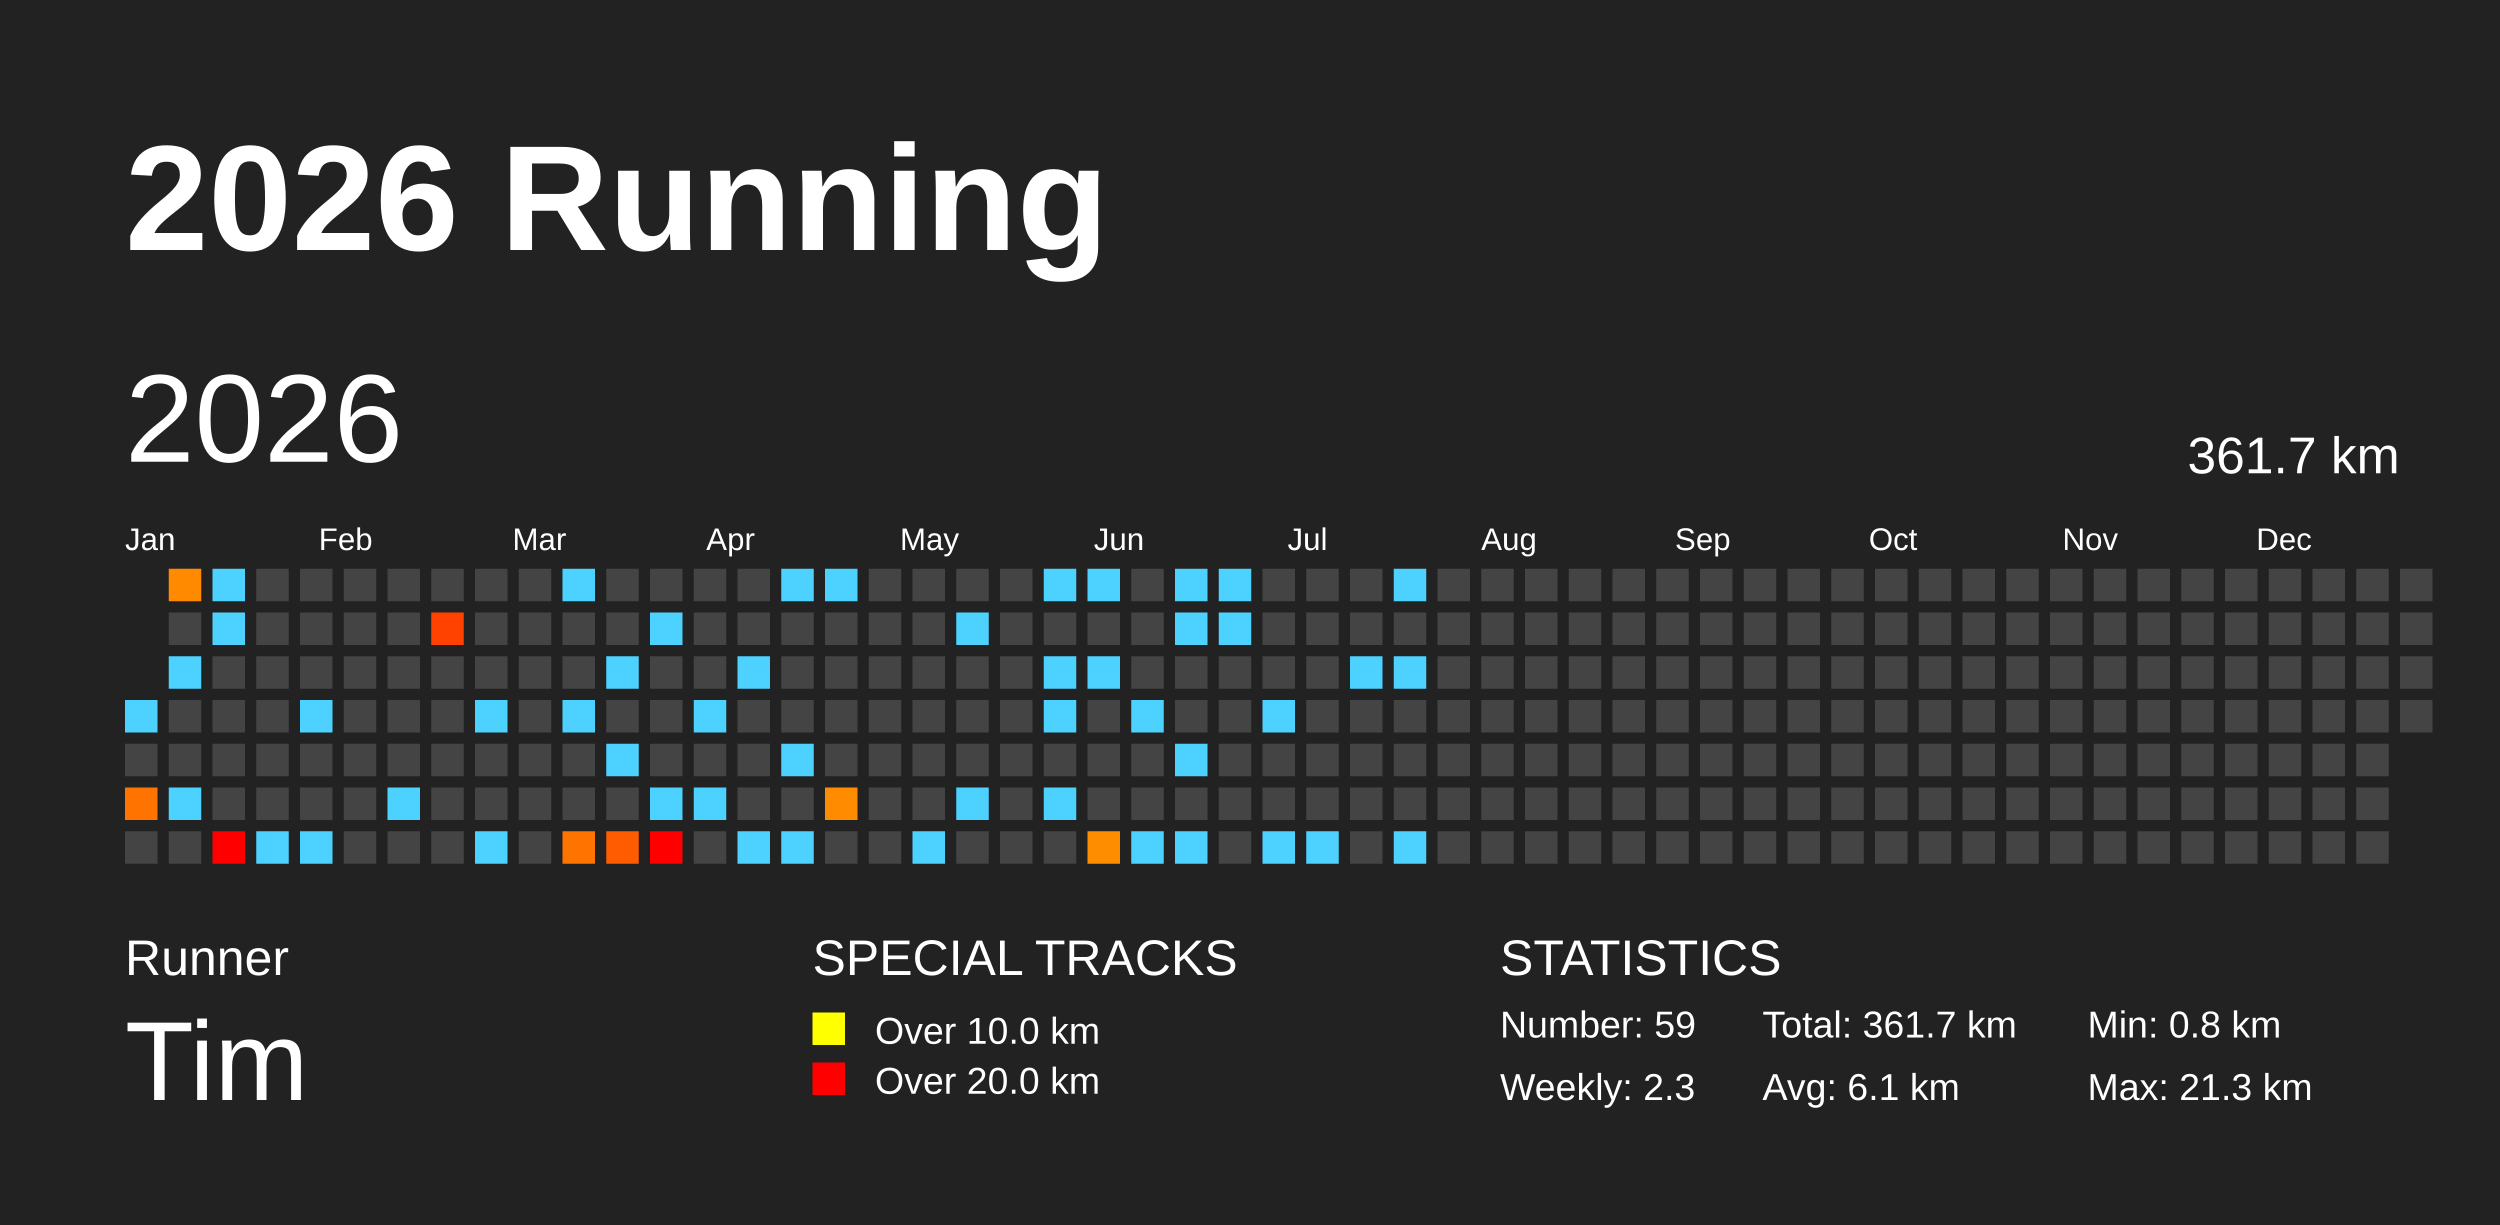
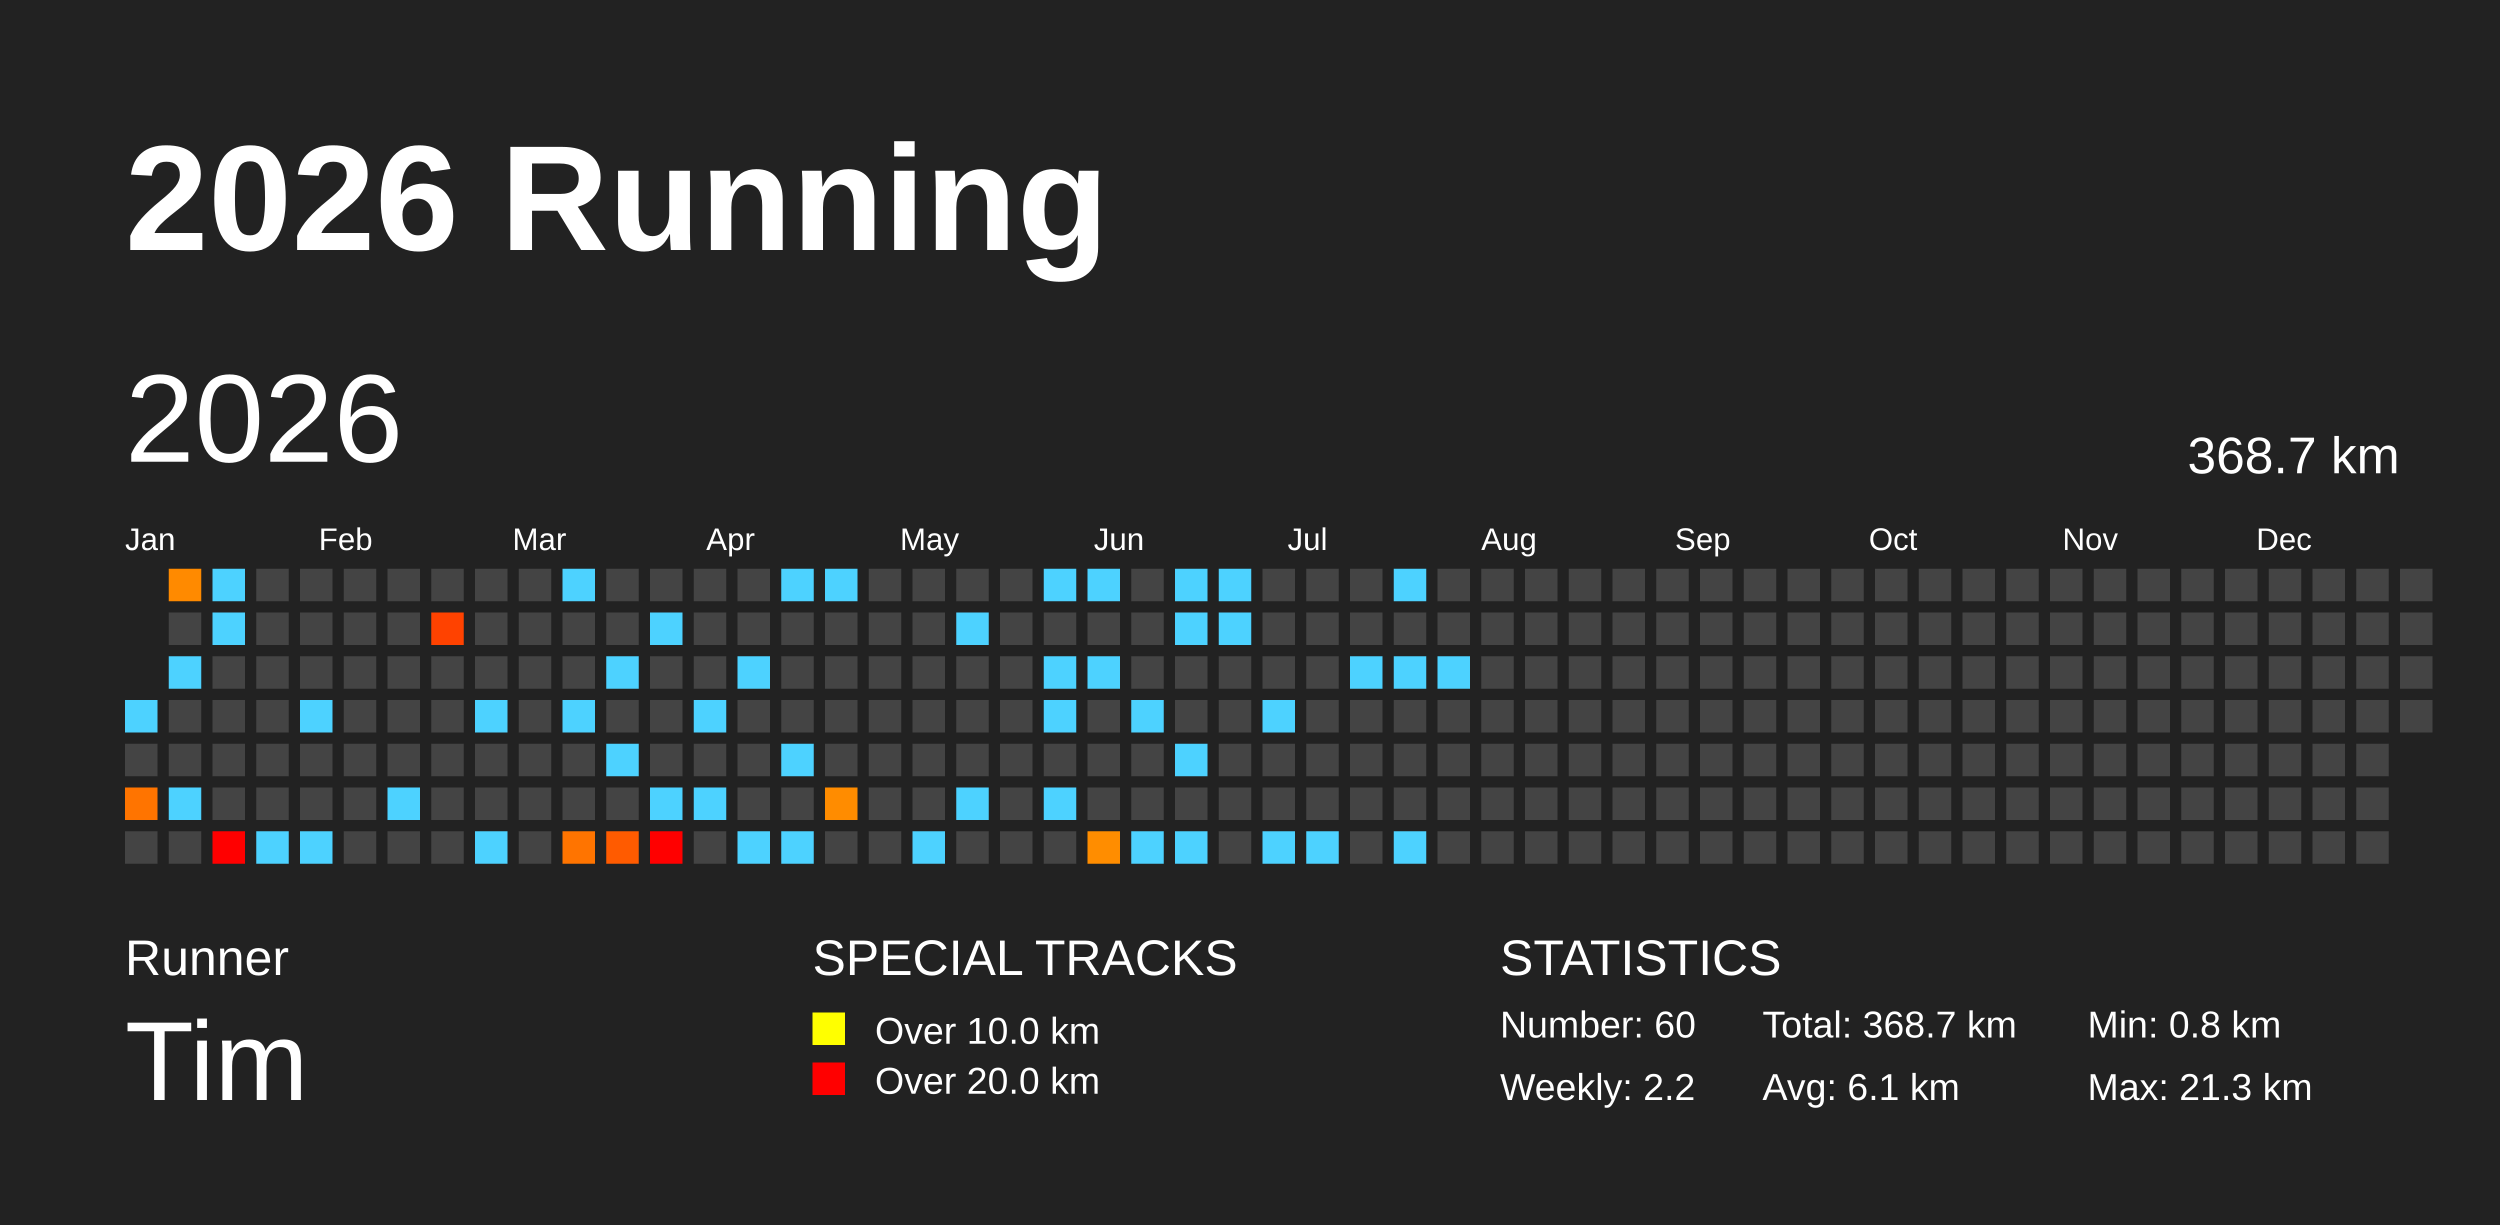
<svg xmlns="http://www.w3.org/2000/svg" baseProfile="full" height="98mm" version="1.1" viewBox="0,0,200,98" width="200mm">
  <defs />
  <rect fill="#222222" height="98" width="200" x="0" y="0" />
  <text fill="#FFFFFF" style="font-size:12px; font-family:Arial; font-weight:bold;" x="10" y="20">2026 Running</text>
  <text fill="#FFFFFF" style="font-size:4px; font-family:Arial" x="10" y="78">Runner</text>
  <text fill="#FFFFFF" style="font-size:9px; font-family:Arial" x="10" y="88">Tim</text>
  <text fill="#FFFFFF" style="font-size:4px; font-family:Arial" x="65" y="78">SPECIAL TRACKS</text>
  <rect fill="yellow" height="2.6" width="2.6" x="65" y="81" />
  <text fill="#FFFFFF" style="font-size:3px; font-family:Arial" x="70" y="83.5">Over 10.0 km</text>
  <rect fill="red" height="2.6" width="2.6" x="65" y="85" />
  <text fill="#FFFFFF" style="font-size:3px; font-family:Arial" x="70" y="87.5">Over 20.0 km</text>
  <text fill="#FFFFFF" style="font-size:4px; font-family:Arial" x="120" y="78">STATISTICS</text>
-   <text fill="#FFFFFF" style="font-size:3px; font-family:Arial" x="120" y="83">Number: 59</text>
-   <text fill="#FFFFFF" style="font-size:3px; font-family:Arial" x="120" y="88">Weekly: 2.3</text>
-   <text fill="#FFFFFF" style="font-size:3px; font-family:Arial" x="141" y="83">Total: 361.7 km</text>
+   <text fill="#FFFFFF" style="font-size:3px; font-family:Arial" x="120" y="83">Number: 60</text>
+   <text fill="#FFFFFF" style="font-size:3px; font-family:Arial" x="120" y="88">Weekly: 2.2</text>
+   <text fill="#FFFFFF" style="font-size:3px; font-family:Arial" x="141" y="83">Total: 368.7 km</text>
  <text fill="#FFFFFF" style="font-size:3px; font-family:Arial" x="141" y="88">Avg: 6.1 km</text>
  <text fill="#FFFFFF" style="font-size:3px; font-family:Arial" x="167" y="83">Min: 0.8 km</text>
  <text fill="#FFFFFF" style="font-size:3px; font-family:Arial" x="167" y="88">Max: 21.3 km</text>
  <text dominant-baseline="hanging" fill="#FFFFFF" style="font-size:10.0px; font-family:Arial;" x="10" y="30">2026</text>
-   <text dominant-baseline="hanging" fill="#FFFFFF" style="font-size:4.125px; font-family:Arial;" x="175" y="35">361.7 km</text>
+   <text dominant-baseline="hanging" fill="#FFFFFF" style="font-size:4.125px; font-family:Arial;" x="175" y="35">368.7 km</text>
  <text fill="#FFFFFF" style="font-size:2.5px; font-family:Arial" x="10.0" y="44">Jan</text>
  <text fill="#FFFFFF" style="font-size:2.5px; font-family:Arial" x="25.5" y="44">Feb</text>
  <text fill="#FFFFFF" style="font-size:2.5px; font-family:Arial" x="41.0" y="44">Mar</text>
  <text fill="#FFFFFF" style="font-size:2.5px; font-family:Arial" x="56.5" y="44">Apr</text>
  <text fill="#FFFFFF" style="font-size:2.5px; font-family:Arial" x="72.0" y="44">May</text>
  <text fill="#FFFFFF" style="font-size:2.5px; font-family:Arial" x="87.5" y="44">Jun</text>
  <text fill="#FFFFFF" style="font-size:2.5px; font-family:Arial" x="103.0" y="44">Jul</text>
  <text fill="#FFFFFF" style="font-size:2.5px; font-family:Arial" x="118.5" y="44">Aug</text>
  <text fill="#FFFFFF" style="font-size:2.5px; font-family:Arial" x="134.0" y="44">Sep</text>
  <text fill="#FFFFFF" style="font-size:2.5px; font-family:Arial" x="149.5" y="44">Oct</text>
  <text fill="#FFFFFF" style="font-size:2.5px; font-family:Arial" x="165.0" y="44">Nov</text>
  <text fill="#FFFFFF" style="font-size:2.5px; font-family:Arial" x="180.5" y="44">Dec</text>
  <rect fill="#4dd2ff" height="2.6" width="2.6" x="10.0" y="56.0" />
  <rect fill="#444444" height="2.6" width="2.6" x="10.0" y="59.5" />
  <rect fill="#ff7400" height="2.6" width="2.6" x="10.0" y="63.0" />
  <rect fill="#444444" height="2.6" width="2.6" x="10.0" y="66.5" />
  <rect fill="#ff8a00" height="2.6" width="2.6" x="13.5" y="45.5" />
  <rect fill="#444444" height="2.6" width="2.6" x="13.5" y="49.0" />
  <rect fill="#4dd2ff" height="2.6" width="2.6" x="13.5" y="52.5" />
  <rect fill="#444444" height="2.6" width="2.6" x="13.5" y="56.0" />
  <rect fill="#444444" height="2.6" width="2.6" x="13.5" y="59.5" />
  <rect fill="#4dd2ff" height="2.6" width="2.6" x="13.5" y="63.0" />
  <rect fill="#444444" height="2.6" width="2.6" x="13.5" y="66.5" />
  <rect fill="#4dd2ff" height="2.6" width="2.6" x="17.0" y="45.5" />
  <rect fill="#4dd2ff" height="2.6" width="2.6" x="17.0" y="49.0" />
  <rect fill="#444444" height="2.6" width="2.6" x="17.0" y="52.5" />
  <rect fill="#444444" height="2.6" width="2.6" x="17.0" y="56.0" />
  <rect fill="#444444" height="2.6" width="2.6" x="17.0" y="59.5" />
  <rect fill="#444444" height="2.6" width="2.6" x="17.0" y="63.0" />
  <rect fill="red" height="2.6" width="2.6" x="17.0" y="66.5" />
  <rect fill="#444444" height="2.6" width="2.6" x="20.5" y="45.5" />
  <rect fill="#444444" height="2.6" width="2.6" x="20.5" y="49.0" />
  <rect fill="#444444" height="2.6" width="2.6" x="20.5" y="52.5" />
  <rect fill="#444444" height="2.6" width="2.6" x="20.5" y="56.0" />
  <rect fill="#444444" height="2.6" width="2.6" x="20.5" y="59.5" />
  <rect fill="#444444" height="2.6" width="2.6" x="20.5" y="63.0" />
  <rect fill="#4dd2ff" height="2.6" width="2.6" x="20.5" y="66.5" />
  <rect fill="#444444" height="2.6" width="2.6" x="24.0" y="45.5" />
  <rect fill="#444444" height="2.6" width="2.6" x="24.0" y="49.0" />
  <rect fill="#444444" height="2.6" width="2.6" x="24.0" y="52.5" />
  <rect fill="#4dd2ff" height="2.6" width="2.6" x="24.0" y="56.0" />
  <rect fill="#444444" height="2.6" width="2.6" x="24.0" y="59.5" />
  <rect fill="#444444" height="2.6" width="2.6" x="24.0" y="63.0" />
  <rect fill="#4dd2ff" height="2.6" width="2.6" x="24.0" y="66.5" />
  <rect fill="#444444" height="2.6" width="2.6" x="27.5" y="45.5" />
  <rect fill="#444444" height="2.6" width="2.6" x="27.5" y="49.0" />
  <rect fill="#444444" height="2.6" width="2.6" x="27.5" y="52.5" />
  <rect fill="#444444" height="2.6" width="2.6" x="27.5" y="56.0" />
  <rect fill="#444444" height="2.6" width="2.6" x="27.5" y="59.5" />
  <rect fill="#444444" height="2.6" width="2.6" x="27.5" y="63.0" />
  <rect fill="#444444" height="2.6" width="2.6" x="27.5" y="66.5" />
  <rect fill="#444444" height="2.6" width="2.6" x="31.0" y="45.5" />
  <rect fill="#444444" height="2.6" width="2.6" x="31.0" y="49.0" />
  <rect fill="#444444" height="2.6" width="2.6" x="31.0" y="52.5" />
  <rect fill="#444444" height="2.6" width="2.6" x="31.0" y="56.0" />
  <rect fill="#444444" height="2.6" width="2.6" x="31.0" y="59.5" />
  <rect fill="#4dd2ff" height="2.6" width="2.6" x="31.0" y="63.0" />
  <rect fill="#444444" height="2.6" width="2.6" x="31.0" y="66.5" />
  <rect fill="#444444" height="2.6" width="2.6" x="34.5" y="45.5" />
  <rect fill="#ff4200" height="2.6" width="2.6" x="34.5" y="49.0" />
  <rect fill="#444444" height="2.6" width="2.6" x="34.5" y="52.5" />
  <rect fill="#444444" height="2.6" width="2.6" x="34.5" y="56.0" />
  <rect fill="#444444" height="2.6" width="2.6" x="34.5" y="59.5" />
  <rect fill="#444444" height="2.6" width="2.6" x="34.5" y="63.0" />
  <rect fill="#444444" height="2.6" width="2.6" x="34.5" y="66.5" />
  <rect fill="#444444" height="2.6" width="2.6" x="38.0" y="45.5" />
  <rect fill="#444444" height="2.6" width="2.6" x="38.0" y="49.0" />
  <rect fill="#444444" height="2.6" width="2.6" x="38.0" y="52.5" />
  <rect fill="#4dd2ff" height="2.6" width="2.6" x="38.0" y="56.0" />
  <rect fill="#444444" height="2.6" width="2.6" x="38.0" y="59.5" />
  <rect fill="#444444" height="2.6" width="2.6" x="38.0" y="63.0" />
  <rect fill="#4dd2ff" height="2.6" width="2.6" x="38.0" y="66.5" />
  <rect fill="#444444" height="2.6" width="2.6" x="41.5" y="45.5" />
  <rect fill="#444444" height="2.6" width="2.6" x="41.5" y="49.0" />
  <rect fill="#444444" height="2.6" width="2.6" x="41.5" y="52.5" />
  <rect fill="#444444" height="2.6" width="2.6" x="41.5" y="56.0" />
  <rect fill="#444444" height="2.6" width="2.6" x="41.5" y="59.5" />
  <rect fill="#444444" height="2.6" width="2.6" x="41.5" y="63.0" />
  <rect fill="#444444" height="2.6" width="2.6" x="41.5" y="66.5" />
  <rect fill="#4dd2ff" height="2.6" width="2.6" x="45.0" y="45.5" />
  <rect fill="#444444" height="2.6" width="2.6" x="45.0" y="49.0" />
  <rect fill="#444444" height="2.6" width="2.6" x="45.0" y="52.5" />
  <rect fill="#4dd2ff" height="2.6" width="2.6" x="45.0" y="56.0" />
  <rect fill="#444444" height="2.6" width="2.6" x="45.0" y="59.5" />
  <rect fill="#444444" height="2.6" width="2.6" x="45.0" y="63.0" />
  <rect fill="#ff7400" height="2.6" width="2.6" x="45.0" y="66.5" />
  <rect fill="#444444" height="2.6" width="2.6" x="48.5" y="45.5" />
  <rect fill="#444444" height="2.6" width="2.6" x="48.5" y="49.0" />
  <rect fill="#4dd2ff" height="2.6" width="2.6" x="48.5" y="52.5" />
  <rect fill="#444444" height="2.6" width="2.6" x="48.5" y="56.0" />
  <rect fill="#4dd2ff" height="2.6" width="2.6" x="48.5" y="59.5" />
  <rect fill="#444444" height="2.6" width="2.6" x="48.5" y="63.0" />
  <rect fill="#ff5b00" height="2.6" width="2.6" x="48.5" y="66.5" />
  <rect fill="#444444" height="2.6" width="2.6" x="52.0" y="45.5" />
  <rect fill="#4dd2ff" height="2.6" width="2.6" x="52.0" y="49.0" />
  <rect fill="#444444" height="2.6" width="2.6" x="52.0" y="52.5" />
  <rect fill="#444444" height="2.6" width="2.6" x="52.0" y="56.0" />
  <rect fill="#444444" height="2.6" width="2.6" x="52.0" y="59.5" />
  <rect fill="#4dd2ff" height="2.6" width="2.6" x="52.0" y="63.0" />
  <rect fill="red" height="2.6" width="2.6" x="52.0" y="66.5" />
  <rect fill="#444444" height="2.6" width="2.6" x="55.5" y="45.5" />
  <rect fill="#444444" height="2.6" width="2.6" x="55.5" y="49.0" />
  <rect fill="#444444" height="2.6" width="2.6" x="55.5" y="52.5" />
  <rect fill="#4dd2ff" height="2.6" width="2.6" x="55.5" y="56.0" />
  <rect fill="#444444" height="2.6" width="2.6" x="55.5" y="59.5" />
  <rect fill="#4dd2ff" height="2.6" width="2.6" x="55.5" y="63.0" />
  <rect fill="#444444" height="2.6" width="2.6" x="55.5" y="66.5" />
  <rect fill="#444444" height="2.6" width="2.6" x="59.0" y="45.5" />
  <rect fill="#444444" height="2.6" width="2.6" x="59.0" y="49.0" />
  <rect fill="#4dd2ff" height="2.6" width="2.6" x="59.0" y="52.5" />
  <rect fill="#444444" height="2.6" width="2.6" x="59.0" y="56.0" />
  <rect fill="#444444" height="2.6" width="2.6" x="59.0" y="59.5" />
  <rect fill="#444444" height="2.6" width="2.6" x="59.0" y="63.0" />
  <rect fill="#4dd2ff" height="2.6" width="2.6" x="59.0" y="66.5" />
  <rect fill="#4dd2ff" height="2.6" width="2.6" x="62.5" y="45.5" />
  <rect fill="#444444" height="2.6" width="2.6" x="62.5" y="49.0" />
  <rect fill="#444444" height="2.6" width="2.6" x="62.5" y="52.5" />
  <rect fill="#444444" height="2.6" width="2.6" x="62.5" y="56.0" />
  <rect fill="#4dd2ff" height="2.6" width="2.6" x="62.5" y="59.5" />
  <rect fill="#444444" height="2.6" width="2.6" x="62.5" y="63.0" />
  <rect fill="#4dd2ff" height="2.6" width="2.6" x="62.5" y="66.5" />
  <rect fill="#4dd2ff" height="2.6" width="2.6" x="66.0" y="45.5" />
  <rect fill="#444444" height="2.6" width="2.6" x="66.0" y="49.0" />
  <rect fill="#444444" height="2.6" width="2.6" x="66.0" y="52.5" />
  <rect fill="#444444" height="2.6" width="2.6" x="66.0" y="56.0" />
  <rect fill="#444444" height="2.6" width="2.6" x="66.0" y="59.5" />
  <rect fill="#ff8c00" height="2.6" width="2.6" x="66.0" y="63.0" />
  <rect fill="#444444" height="2.6" width="2.6" x="66.0" y="66.5" />
  <rect fill="#444444" height="2.6" width="2.6" x="69.5" y="45.5" />
  <rect fill="#444444" height="2.6" width="2.6" x="69.5" y="49.0" />
  <rect fill="#444444" height="2.6" width="2.6" x="69.5" y="52.5" />
  <rect fill="#444444" height="2.6" width="2.6" x="69.5" y="56.0" />
  <rect fill="#444444" height="2.6" width="2.6" x="69.5" y="59.5" />
  <rect fill="#444444" height="2.6" width="2.6" x="69.5" y="63.0" />
  <rect fill="#444444" height="2.6" width="2.6" x="69.5" y="66.5" />
  <rect fill="#444444" height="2.6" width="2.6" x="73.0" y="45.5" />
  <rect fill="#444444" height="2.6" width="2.6" x="73.0" y="49.0" />
  <rect fill="#444444" height="2.6" width="2.6" x="73.0" y="52.5" />
  <rect fill="#444444" height="2.6" width="2.6" x="73.0" y="56.0" />
  <rect fill="#444444" height="2.6" width="2.6" x="73.0" y="59.5" />
  <rect fill="#444444" height="2.6" width="2.6" x="73.0" y="63.0" />
  <rect fill="#4dd2ff" height="2.6" width="2.6" x="73.0" y="66.5" />
  <rect fill="#444444" height="2.6" width="2.6" x="76.5" y="45.5" />
  <rect fill="#4dd2ff" height="2.6" width="2.6" x="76.5" y="49.0" />
  <rect fill="#444444" height="2.6" width="2.6" x="76.5" y="52.5" />
  <rect fill="#444444" height="2.6" width="2.6" x="76.5" y="56.0" />
  <rect fill="#444444" height="2.6" width="2.6" x="76.5" y="59.5" />
  <rect fill="#4dd2ff" height="2.6" width="2.6" x="76.5" y="63.0" />
  <rect fill="#444444" height="2.6" width="2.6" x="76.5" y="66.5" />
  <rect fill="#444444" height="2.6" width="2.6" x="80.0" y="45.5" />
  <rect fill="#444444" height="2.6" width="2.6" x="80.0" y="49.0" />
  <rect fill="#444444" height="2.6" width="2.6" x="80.0" y="52.5" />
  <rect fill="#444444" height="2.6" width="2.6" x="80.0" y="56.0" />
  <rect fill="#444444" height="2.6" width="2.6" x="80.0" y="59.5" />
  <rect fill="#444444" height="2.6" width="2.6" x="80.0" y="63.0" />
  <rect fill="#444444" height="2.6" width="2.6" x="80.0" y="66.5" />
  <rect fill="#4dd2ff" height="2.6" width="2.6" x="83.5" y="45.5" />
  <rect fill="#444444" height="2.6" width="2.6" x="83.5" y="49.0" />
  <rect fill="#4dd2ff" height="2.6" width="2.6" x="83.5" y="52.5" />
  <rect fill="#4dd2ff" height="2.6" width="2.6" x="83.5" y="56.0" />
  <rect fill="#444444" height="2.6" width="2.6" x="83.5" y="59.5" />
  <rect fill="#4dd2ff" height="2.6" width="2.6" x="83.5" y="63.0" />
  <rect fill="#444444" height="2.6" width="2.6" x="83.5" y="66.5" />
  <rect fill="#4dd2ff" height="2.6" width="2.6" x="87.0" y="45.5" />
  <rect fill="#444444" height="2.6" width="2.6" x="87.0" y="49.0" />
  <rect fill="#4dd2ff" height="2.6" width="2.6" x="87.0" y="52.5" />
  <rect fill="#444444" height="2.6" width="2.6" x="87.0" y="56.0" />
  <rect fill="#444444" height="2.6" width="2.6" x="87.0" y="59.5" />
  <rect fill="#444444" height="2.6" width="2.6" x="87.0" y="63.0" />
  <rect fill="#ff8d00" height="2.6" width="2.6" x="87.0" y="66.5" />
  <rect fill="#444444" height="2.6" width="2.6" x="90.5" y="45.5" />
  <rect fill="#444444" height="2.6" width="2.6" x="90.5" y="49.0" />
  <rect fill="#444444" height="2.6" width="2.6" x="90.5" y="52.5" />
  <rect fill="#4dd2ff" height="2.6" width="2.6" x="90.5" y="56.0" />
  <rect fill="#444444" height="2.6" width="2.6" x="90.5" y="59.5" />
  <rect fill="#444444" height="2.6" width="2.6" x="90.5" y="63.0" />
  <rect fill="#4dd2ff" height="2.6" width="2.6" x="90.5" y="66.5" />
  <rect fill="#4dd2ff" height="2.6" width="2.6" x="94.0" y="45.5" />
  <rect fill="#4dd2ff" height="2.6" width="2.6" x="94.0" y="49.0" />
  <rect fill="#444444" height="2.6" width="2.6" x="94.0" y="52.5" />
  <rect fill="#444444" height="2.6" width="2.6" x="94.0" y="56.0" />
  <rect fill="#4dd2ff" height="2.6" width="2.6" x="94.0" y="59.5" />
  <rect fill="#444444" height="2.6" width="2.6" x="94.0" y="63.0" />
  <rect fill="#4dd2ff" height="2.6" width="2.6" x="94.0" y="66.5" />
  <rect fill="#4dd2ff" height="2.6" width="2.6" x="97.5" y="45.5" />
  <rect fill="#4dd2ff" height="2.6" width="2.6" x="97.5" y="49.0" />
  <rect fill="#444444" height="2.6" width="2.6" x="97.5" y="52.5" />
  <rect fill="#444444" height="2.6" width="2.6" x="97.5" y="56.0" />
  <rect fill="#444444" height="2.6" width="2.6" x="97.5" y="59.5" />
  <rect fill="#444444" height="2.6" width="2.6" x="97.5" y="63.0" />
  <rect fill="#444444" height="2.6" width="2.6" x="97.5" y="66.5" />
  <rect fill="#444444" height="2.6" width="2.6" x="101.0" y="45.5" />
  <rect fill="#444444" height="2.6" width="2.6" x="101.0" y="49.0" />
  <rect fill="#444444" height="2.6" width="2.6" x="101.0" y="52.5" />
  <rect fill="#4dd2ff" height="2.6" width="2.6" x="101.0" y="56.0" />
  <rect fill="#444444" height="2.6" width="2.6" x="101.0" y="59.5" />
  <rect fill="#444444" height="2.6" width="2.6" x="101.0" y="63.0" />
  <rect fill="#4dd2ff" height="2.6" width="2.6" x="101.0" y="66.5" />
  <rect fill="#444444" height="2.6" width="2.6" x="104.5" y="45.5" />
  <rect fill="#444444" height="2.6" width="2.6" x="104.5" y="49.0" />
  <rect fill="#444444" height="2.6" width="2.6" x="104.5" y="52.5" />
  <rect fill="#444444" height="2.6" width="2.6" x="104.5" y="56.0" />
  <rect fill="#444444" height="2.6" width="2.6" x="104.5" y="59.5" />
  <rect fill="#444444" height="2.6" width="2.6" x="104.5" y="63.0" />
  <rect fill="#4dd2ff" height="2.6" width="2.6" x="104.5" y="66.5" />
  <rect fill="#444444" height="2.6" width="2.6" x="108.0" y="45.5" />
  <rect fill="#444444" height="2.6" width="2.6" x="108.0" y="49.0" />
  <rect fill="#4dd2ff" height="2.6" width="2.6" x="108.0" y="52.5" />
  <rect fill="#444444" height="2.6" width="2.6" x="108.0" y="56.0" />
  <rect fill="#444444" height="2.6" width="2.6" x="108.0" y="59.5" />
  <rect fill="#444444" height="2.6" width="2.6" x="108.0" y="63.0" />
  <rect fill="#444444" height="2.6" width="2.6" x="108.0" y="66.5" />
  <rect fill="#4dd2ff" height="2.6" width="2.6" x="111.5" y="45.5" />
  <rect fill="#444444" height="2.6" width="2.6" x="111.5" y="49.0" />
  <rect fill="#4dd2ff" height="2.6" width="2.6" x="111.5" y="52.5" />
  <rect fill="#444444" height="2.6" width="2.6" x="111.5" y="56.0" />
  <rect fill="#444444" height="2.6" width="2.6" x="111.5" y="59.5" />
  <rect fill="#444444" height="2.6" width="2.6" x="111.5" y="63.0" />
  <rect fill="#4dd2ff" height="2.6" width="2.6" x="111.5" y="66.5" />
  <rect fill="#444444" height="2.6" width="2.6" x="115.0" y="45.5" />
  <rect fill="#444444" height="2.6" width="2.6" x="115.0" y="49.0" />
-   <rect fill="#444444" height="2.6" width="2.6" x="115.0" y="52.5" />
+   <rect fill="#4dd2ff" height="2.6" width="2.6" x="115.0" y="52.5" />
  <rect fill="#444444" height="2.6" width="2.6" x="115.0" y="56.0" />
  <rect fill="#444444" height="2.6" width="2.6" x="115.0" y="59.5" />
  <rect fill="#444444" height="2.6" width="2.6" x="115.0" y="63.0" />
  <rect fill="#444444" height="2.6" width="2.6" x="115.0" y="66.5" />
  <rect fill="#444444" height="2.6" width="2.6" x="118.5" y="45.5" />
  <rect fill="#444444" height="2.6" width="2.6" x="118.5" y="49.0" />
  <rect fill="#444444" height="2.6" width="2.6" x="118.5" y="52.5" />
  <rect fill="#444444" height="2.6" width="2.6" x="118.5" y="56.0" />
  <rect fill="#444444" height="2.6" width="2.6" x="118.5" y="59.5" />
  <rect fill="#444444" height="2.6" width="2.6" x="118.5" y="63.0" />
  <rect fill="#444444" height="2.6" width="2.6" x="118.5" y="66.5" />
  <rect fill="#444444" height="2.6" width="2.6" x="122.0" y="45.5" />
  <rect fill="#444444" height="2.6" width="2.6" x="122.0" y="49.0" />
  <rect fill="#444444" height="2.6" width="2.6" x="122.0" y="52.5" />
  <rect fill="#444444" height="2.6" width="2.6" x="122.0" y="56.0" />
  <rect fill="#444444" height="2.6" width="2.6" x="122.0" y="59.5" />
  <rect fill="#444444" height="2.6" width="2.6" x="122.0" y="63.0" />
  <rect fill="#444444" height="2.6" width="2.6" x="122.0" y="66.5" />
  <rect fill="#444444" height="2.6" width="2.6" x="125.5" y="45.5" />
  <rect fill="#444444" height="2.6" width="2.6" x="125.5" y="49.0" />
  <rect fill="#444444" height="2.6" width="2.6" x="125.5" y="52.5" />
  <rect fill="#444444" height="2.6" width="2.6" x="125.5" y="56.0" />
  <rect fill="#444444" height="2.6" width="2.6" x="125.5" y="59.5" />
  <rect fill="#444444" height="2.6" width="2.6" x="125.5" y="63.0" />
  <rect fill="#444444" height="2.6" width="2.6" x="125.5" y="66.5" />
  <rect fill="#444444" height="2.6" width="2.6" x="129.0" y="45.5" />
  <rect fill="#444444" height="2.6" width="2.6" x="129.0" y="49.0" />
  <rect fill="#444444" height="2.6" width="2.6" x="129.0" y="52.5" />
  <rect fill="#444444" height="2.6" width="2.6" x="129.0" y="56.0" />
  <rect fill="#444444" height="2.6" width="2.6" x="129.0" y="59.5" />
  <rect fill="#444444" height="2.6" width="2.6" x="129.0" y="63.0" />
  <rect fill="#444444" height="2.6" width="2.6" x="129.0" y="66.5" />
  <rect fill="#444444" height="2.6" width="2.6" x="132.5" y="45.5" />
  <rect fill="#444444" height="2.6" width="2.6" x="132.5" y="49.0" />
  <rect fill="#444444" height="2.6" width="2.6" x="132.5" y="52.5" />
  <rect fill="#444444" height="2.6" width="2.6" x="132.5" y="56.0" />
  <rect fill="#444444" height="2.6" width="2.6" x="132.5" y="59.5" />
  <rect fill="#444444" height="2.6" width="2.6" x="132.5" y="63.0" />
  <rect fill="#444444" height="2.6" width="2.6" x="132.5" y="66.5" />
  <rect fill="#444444" height="2.6" width="2.6" x="136.0" y="45.5" />
  <rect fill="#444444" height="2.6" width="2.6" x="136.0" y="49.0" />
  <rect fill="#444444" height="2.6" width="2.6" x="136.0" y="52.5" />
  <rect fill="#444444" height="2.6" width="2.6" x="136.0" y="56.0" />
  <rect fill="#444444" height="2.6" width="2.6" x="136.0" y="59.5" />
  <rect fill="#444444" height="2.6" width="2.6" x="136.0" y="63.0" />
  <rect fill="#444444" height="2.6" width="2.6" x="136.0" y="66.5" />
  <rect fill="#444444" height="2.6" width="2.6" x="139.5" y="45.5" />
  <rect fill="#444444" height="2.6" width="2.6" x="139.5" y="49.0" />
  <rect fill="#444444" height="2.6" width="2.6" x="139.5" y="52.5" />
  <rect fill="#444444" height="2.6" width="2.6" x="139.5" y="56.0" />
  <rect fill="#444444" height="2.6" width="2.6" x="139.5" y="59.5" />
  <rect fill="#444444" height="2.6" width="2.6" x="139.5" y="63.0" />
  <rect fill="#444444" height="2.6" width="2.6" x="139.5" y="66.5" />
  <rect fill="#444444" height="2.6" width="2.6" x="143.0" y="45.5" />
  <rect fill="#444444" height="2.6" width="2.6" x="143.0" y="49.0" />
  <rect fill="#444444" height="2.6" width="2.6" x="143.0" y="52.5" />
  <rect fill="#444444" height="2.6" width="2.6" x="143.0" y="56.0" />
  <rect fill="#444444" height="2.6" width="2.6" x="143.0" y="59.5" />
  <rect fill="#444444" height="2.6" width="2.6" x="143.0" y="63.0" />
  <rect fill="#444444" height="2.6" width="2.6" x="143.0" y="66.5" />
  <rect fill="#444444" height="2.6" width="2.6" x="146.5" y="45.5" />
  <rect fill="#444444" height="2.6" width="2.6" x="146.5" y="49.0" />
  <rect fill="#444444" height="2.6" width="2.6" x="146.5" y="52.5" />
  <rect fill="#444444" height="2.6" width="2.6" x="146.5" y="56.0" />
  <rect fill="#444444" height="2.6" width="2.6" x="146.5" y="59.5" />
  <rect fill="#444444" height="2.6" width="2.6" x="146.5" y="63.0" />
  <rect fill="#444444" height="2.6" width="2.6" x="146.5" y="66.5" />
  <rect fill="#444444" height="2.6" width="2.6" x="150.0" y="45.5" />
  <rect fill="#444444" height="2.6" width="2.6" x="150.0" y="49.0" />
  <rect fill="#444444" height="2.6" width="2.6" x="150.0" y="52.5" />
  <rect fill="#444444" height="2.6" width="2.6" x="150.0" y="56.0" />
  <rect fill="#444444" height="2.6" width="2.6" x="150.0" y="59.5" />
  <rect fill="#444444" height="2.6" width="2.6" x="150.0" y="63.0" />
  <rect fill="#444444" height="2.6" width="2.6" x="150.0" y="66.5" />
  <rect fill="#444444" height="2.6" width="2.6" x="153.5" y="45.5" />
  <rect fill="#444444" height="2.6" width="2.6" x="153.5" y="49.0" />
  <rect fill="#444444" height="2.6" width="2.6" x="153.5" y="52.5" />
  <rect fill="#444444" height="2.6" width="2.6" x="153.5" y="56.0" />
  <rect fill="#444444" height="2.6" width="2.6" x="153.5" y="59.5" />
  <rect fill="#444444" height="2.6" width="2.6" x="153.5" y="63.0" />
  <rect fill="#444444" height="2.6" width="2.6" x="153.5" y="66.5" />
  <rect fill="#444444" height="2.6" width="2.6" x="157.0" y="45.5" />
  <rect fill="#444444" height="2.6" width="2.6" x="157.0" y="49.0" />
  <rect fill="#444444" height="2.6" width="2.6" x="157.0" y="52.5" />
  <rect fill="#444444" height="2.6" width="2.6" x="157.0" y="56.0" />
  <rect fill="#444444" height="2.6" width="2.6" x="157.0" y="59.5" />
  <rect fill="#444444" height="2.6" width="2.6" x="157.0" y="63.0" />
  <rect fill="#444444" height="2.6" width="2.6" x="157.0" y="66.5" />
  <rect fill="#444444" height="2.6" width="2.6" x="160.5" y="45.5" />
  <rect fill="#444444" height="2.6" width="2.6" x="160.5" y="49.0" />
  <rect fill="#444444" height="2.6" width="2.6" x="160.5" y="52.5" />
  <rect fill="#444444" height="2.6" width="2.6" x="160.5" y="56.0" />
  <rect fill="#444444" height="2.6" width="2.6" x="160.5" y="59.5" />
  <rect fill="#444444" height="2.6" width="2.6" x="160.5" y="63.0" />
  <rect fill="#444444" height="2.6" width="2.6" x="160.5" y="66.5" />
  <rect fill="#444444" height="2.6" width="2.6" x="164.0" y="45.5" />
  <rect fill="#444444" height="2.6" width="2.6" x="164.0" y="49.0" />
  <rect fill="#444444" height="2.6" width="2.6" x="164.0" y="52.5" />
  <rect fill="#444444" height="2.6" width="2.6" x="164.0" y="56.0" />
  <rect fill="#444444" height="2.6" width="2.6" x="164.0" y="59.5" />
  <rect fill="#444444" height="2.6" width="2.6" x="164.0" y="63.0" />
  <rect fill="#444444" height="2.6" width="2.6" x="164.0" y="66.5" />
  <rect fill="#444444" height="2.6" width="2.6" x="167.5" y="45.5" />
  <rect fill="#444444" height="2.6" width="2.6" x="167.5" y="49.0" />
  <rect fill="#444444" height="2.6" width="2.6" x="167.5" y="52.5" />
  <rect fill="#444444" height="2.6" width="2.6" x="167.5" y="56.0" />
  <rect fill="#444444" height="2.6" width="2.6" x="167.5" y="59.5" />
  <rect fill="#444444" height="2.6" width="2.6" x="167.5" y="63.0" />
  <rect fill="#444444" height="2.6" width="2.6" x="167.5" y="66.5" />
  <rect fill="#444444" height="2.6" width="2.6" x="171.0" y="45.5" />
  <rect fill="#444444" height="2.6" width="2.6" x="171.0" y="49.0" />
  <rect fill="#444444" height="2.6" width="2.6" x="171.0" y="52.5" />
  <rect fill="#444444" height="2.6" width="2.6" x="171.0" y="56.0" />
  <rect fill="#444444" height="2.6" width="2.6" x="171.0" y="59.5" />
  <rect fill="#444444" height="2.6" width="2.6" x="171.0" y="63.0" />
  <rect fill="#444444" height="2.6" width="2.6" x="171.0" y="66.5" />
  <rect fill="#444444" height="2.6" width="2.6" x="174.5" y="45.5" />
  <rect fill="#444444" height="2.6" width="2.6" x="174.5" y="49.0" />
  <rect fill="#444444" height="2.6" width="2.6" x="174.5" y="52.5" />
  <rect fill="#444444" height="2.6" width="2.6" x="174.5" y="56.0" />
  <rect fill="#444444" height="2.6" width="2.6" x="174.5" y="59.5" />
  <rect fill="#444444" height="2.6" width="2.6" x="174.5" y="63.0" />
  <rect fill="#444444" height="2.6" width="2.6" x="174.5" y="66.5" />
  <rect fill="#444444" height="2.6" width="2.6" x="178.0" y="45.5" />
  <rect fill="#444444" height="2.6" width="2.6" x="178.0" y="49.0" />
  <rect fill="#444444" height="2.6" width="2.6" x="178.0" y="52.5" />
  <rect fill="#444444" height="2.6" width="2.6" x="178.0" y="56.0" />
  <rect fill="#444444" height="2.6" width="2.6" x="178.0" y="59.5" />
  <rect fill="#444444" height="2.6" width="2.6" x="178.0" y="63.0" />
  <rect fill="#444444" height="2.6" width="2.6" x="178.0" y="66.5" />
  <rect fill="#444444" height="2.6" width="2.6" x="181.5" y="45.5" />
  <rect fill="#444444" height="2.6" width="2.6" x="181.5" y="49.0" />
  <rect fill="#444444" height="2.6" width="2.6" x="181.5" y="52.5" />
  <rect fill="#444444" height="2.6" width="2.6" x="181.5" y="56.0" />
  <rect fill="#444444" height="2.6" width="2.6" x="181.5" y="59.5" />
  <rect fill="#444444" height="2.6" width="2.6" x="181.5" y="63.0" />
  <rect fill="#444444" height="2.6" width="2.6" x="181.5" y="66.5" />
  <rect fill="#444444" height="2.6" width="2.6" x="185.0" y="45.5" />
  <rect fill="#444444" height="2.6" width="2.6" x="185.0" y="49.0" />
  <rect fill="#444444" height="2.6" width="2.6" x="185.0" y="52.5" />
  <rect fill="#444444" height="2.6" width="2.6" x="185.0" y="56.0" />
  <rect fill="#444444" height="2.6" width="2.6" x="185.0" y="59.5" />
  <rect fill="#444444" height="2.6" width="2.6" x="185.0" y="63.0" />
  <rect fill="#444444" height="2.6" width="2.6" x="185.0" y="66.5" />
  <rect fill="#444444" height="2.6" width="2.6" x="188.5" y="45.5" />
  <rect fill="#444444" height="2.6" width="2.6" x="188.5" y="49.0" />
  <rect fill="#444444" height="2.6" width="2.6" x="188.5" y="52.5" />
  <rect fill="#444444" height="2.6" width="2.6" x="188.5" y="56.0" />
  <rect fill="#444444" height="2.6" width="2.6" x="188.5" y="59.5" />
  <rect fill="#444444" height="2.6" width="2.6" x="188.5" y="63.0" />
  <rect fill="#444444" height="2.6" width="2.6" x="188.5" y="66.5" />
  <rect fill="#444444" height="2.6" width="2.6" x="192.0" y="45.5" />
  <rect fill="#444444" height="2.6" width="2.6" x="192.0" y="49.0" />
  <rect fill="#444444" height="2.6" width="2.6" x="192.0" y="52.5" />
  <rect fill="#444444" height="2.6" width="2.6" x="192.0" y="56.0" />
</svg>
